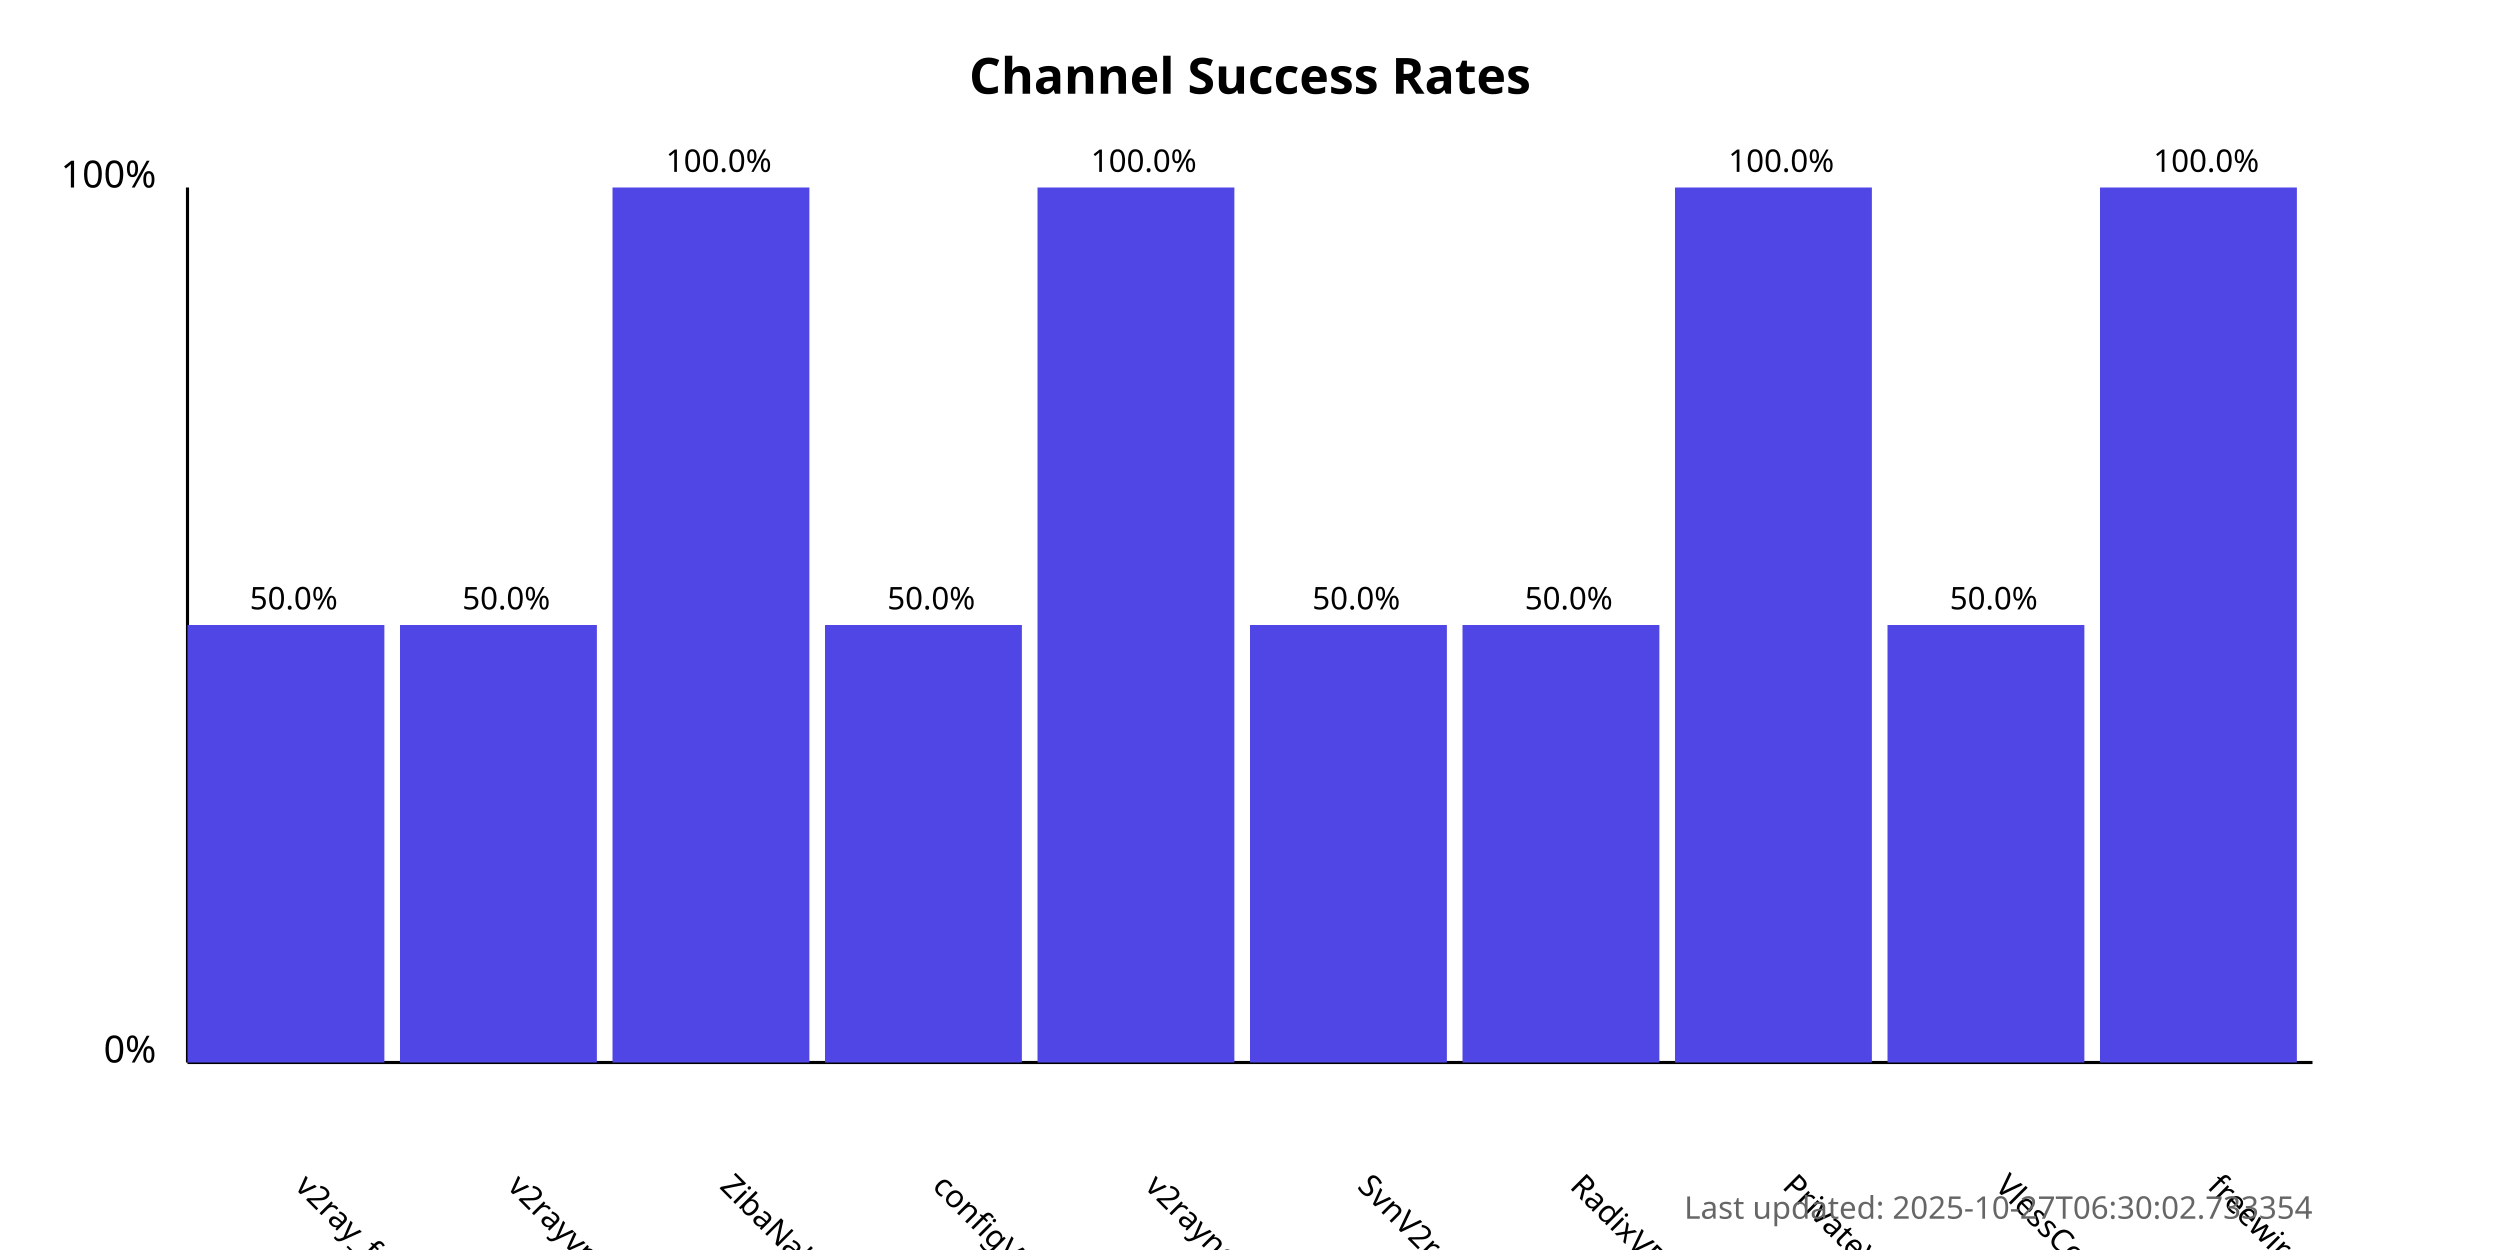
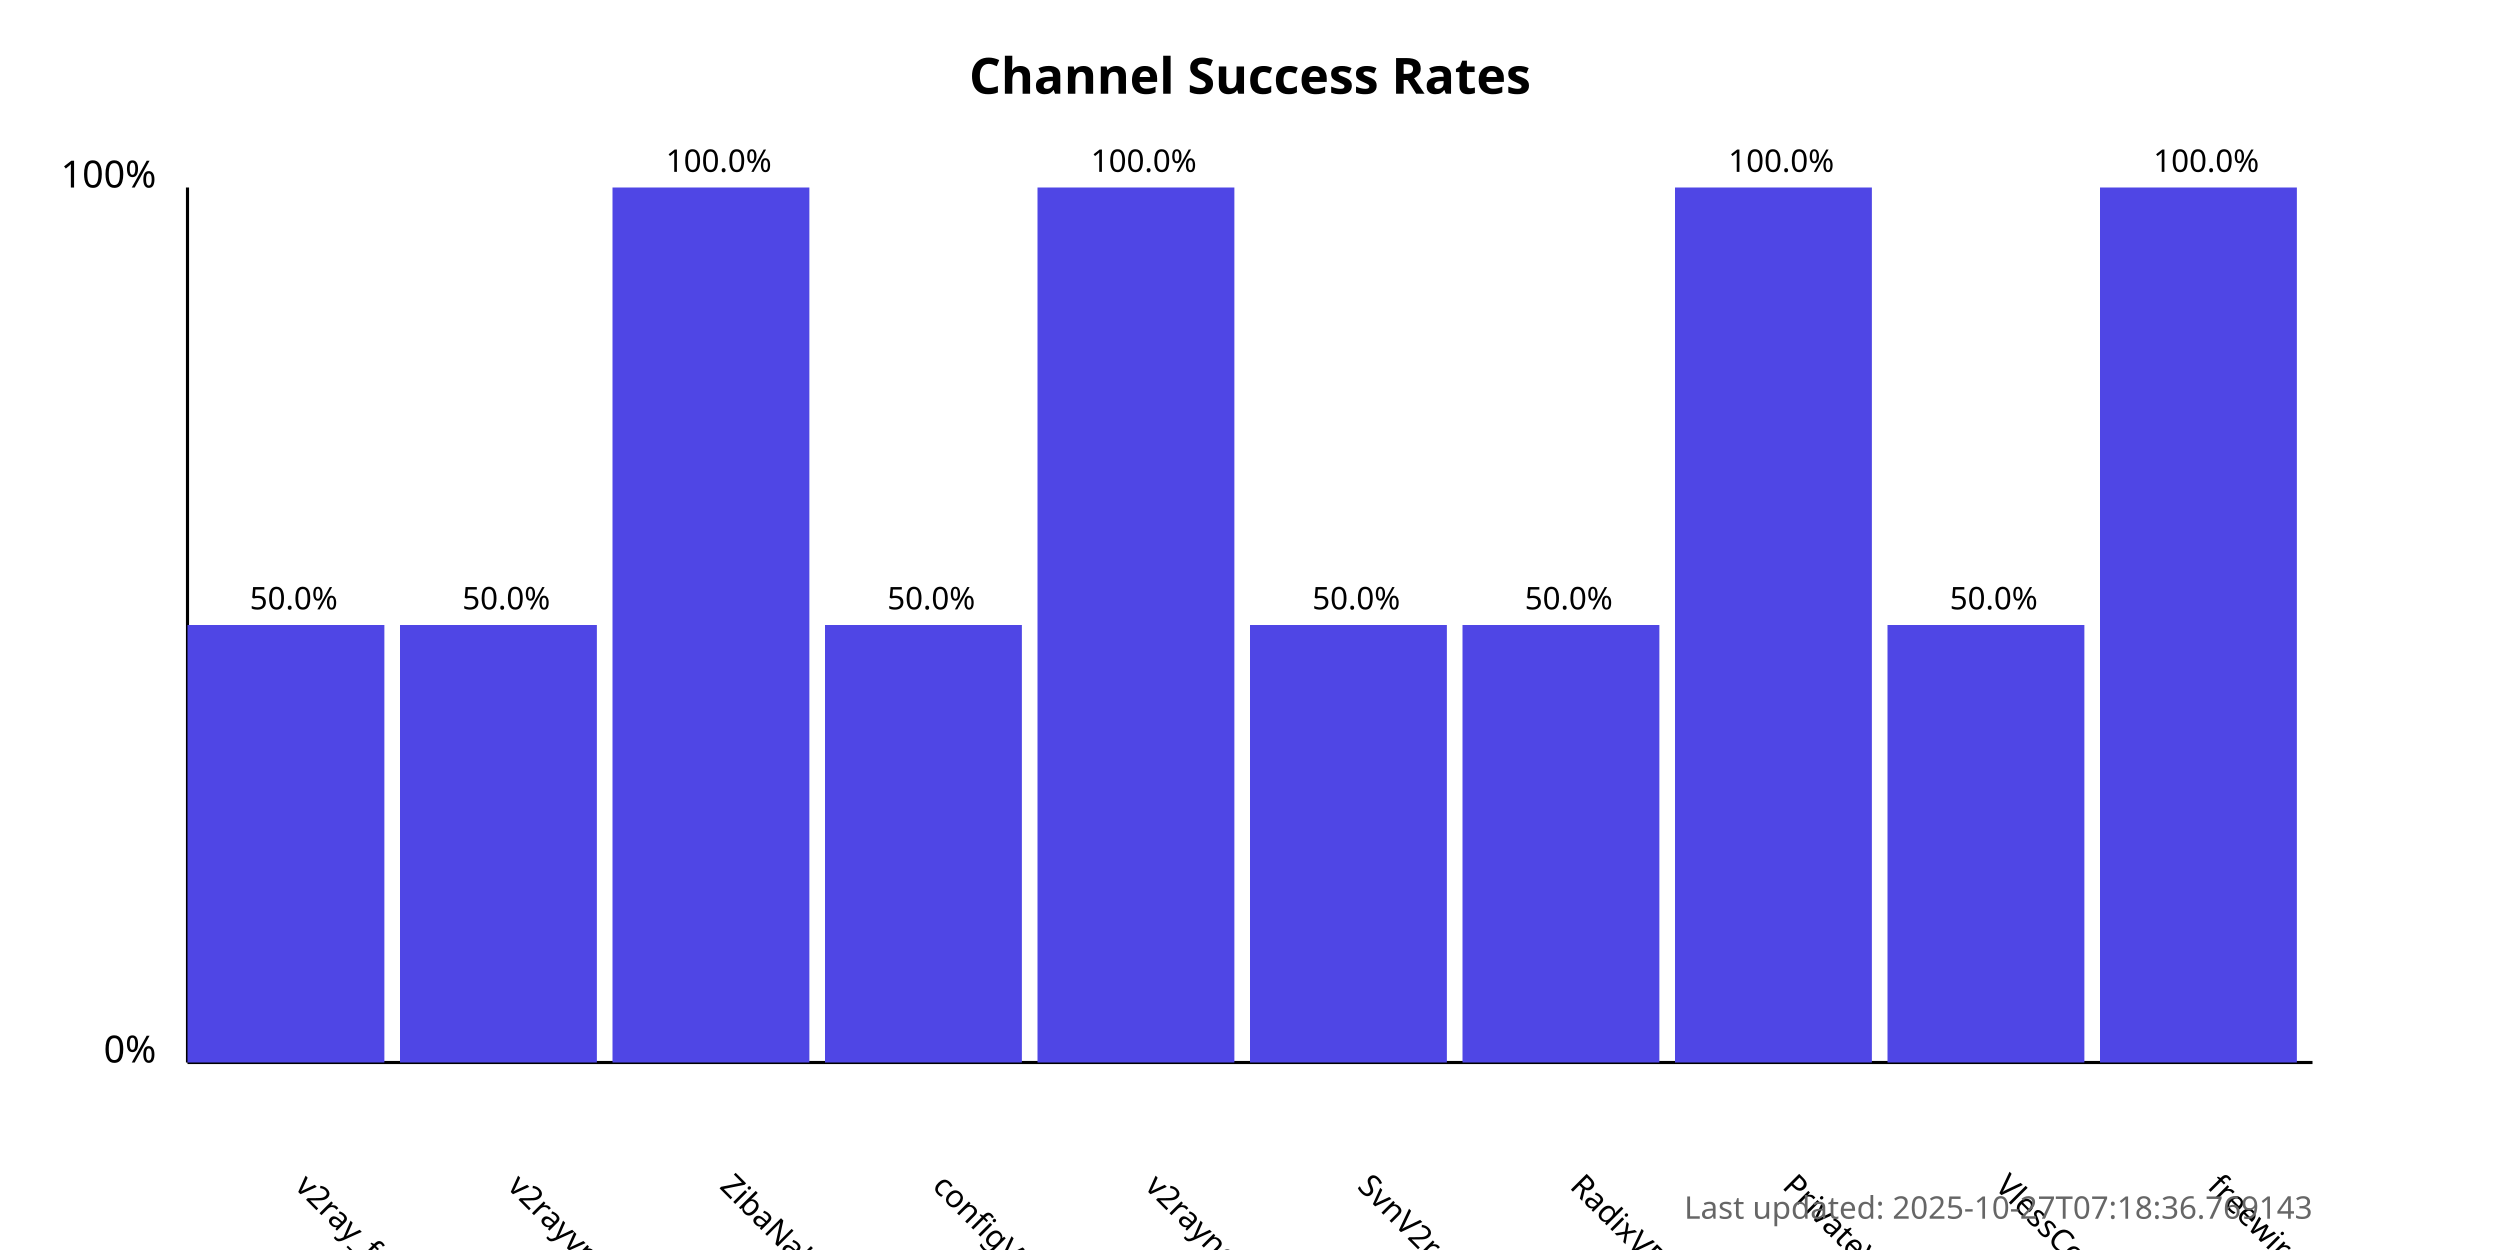
<svg xmlns="http://www.w3.org/2000/svg" width="800" height="400">
  <style>
            .chart-title { font: bold 16px sans-serif; }
            .axis-label { font: 12px sans-serif; }
            .tick-label { font: 10px sans-serif; }
            .bar { fill: #4f46e5; }
            .bar:hover { fill: #6366f1; }
            .timestamp { font: 10px sans-serif; fill: #666; }
        </style>
  <text x="400.0" y="30" text-anchor="middle" class="chart-title">
            Channel Success Rates
        </text>
  <line x1="60" y1="340" x2="60" y2="60" stroke="black" stroke-width="1" />
  <line x1="60" y1="340" x2="740" y2="340" stroke="black" stroke-width="1" />
  <text x="50" y="340" text-anchor="end" class="axis-label">0%</text>
  <text x="50" y="60" text-anchor="end" class="axis-label">100%</text>
  <g>
    <rect x="60" y="200.0" width="63.0" height="140.0" class="bar" />
    <text x="94.0" y="380" transform="rotate(45, 94.0, 380)" text-anchor="start" class="tick-label">
                v2ray_free_conf
            </text>
    <text x="94.0" y="195.0" text-anchor="middle" class="tick-label">
                50.0%
            </text>
  </g>
  <g>
    <rect x="128.0" y="200.0" width="63.0" height="140.0" class="bar" />
    <text x="162.0" y="380" transform="rotate(45, 162.0, 380)" text-anchor="start" class="tick-label">
                v2rayvpno
            </text>
    <text x="162.0" y="195.0" text-anchor="middle" class="tick-label">
                50.0%
            </text>
  </g>
  <g>
    <rect x="196.0" y="60.0" width="63.0" height="280.0" class="bar" />
    <text x="230.0" y="380" transform="rotate(45, 230.0, 380)" text-anchor="start" class="tick-label">
                ZibaNabz
            </text>
    <text x="230.0" y="55.0" text-anchor="middle" class="tick-label">
                100.0%
            </text>
  </g>
  <g>
    <rect x="264.0" y="200.0" width="63.0" height="140.0" class="bar" />
    <text x="298.0" y="380" transform="rotate(45, 298.0, 380)" text-anchor="start" class="tick-label">
                configV2rayForFree
            </text>
    <text x="298.0" y="195.0" text-anchor="middle" class="tick-label">
                50.0%
            </text>
  </g>
  <g>
    <rect x="332.0" y="60.0" width="63.0" height="280.0" class="bar" />
    <text x="366.0" y="380" transform="rotate(45, 366.0, 380)" text-anchor="start" class="tick-label">
                v2rayngvpn
            </text>
    <text x="366.0" y="55.0" text-anchor="middle" class="tick-label">
                100.0%
            </text>
  </g>
  <g>
    <rect x="400.0" y="200.0" width="63.0" height="140.0" class="bar" />
    <text x="434.0" y="380" transform="rotate(45, 434.0, 380)" text-anchor="start" class="tick-label">
                SvnV2ray
            </text>
    <text x="434.0" y="195.0" text-anchor="middle" class="tick-label">
                50.0%
            </text>
  </g>
  <g>
    <rect x="468.0" y="200.0" width="63.0" height="140.0" class="bar" />
    <text x="502.0" y="380" transform="rotate(45, 502.0, 380)" text-anchor="start" class="tick-label">
                RadixVPN
            </text>
    <text x="502.0" y="195.0" text-anchor="middle" class="tick-label">
                50.0%
            </text>
  </g>
  <g>
    <rect x="536.0" y="60.0" width="63.0" height="280.0" class="bar" />
    <text x="570.0" y="380" transform="rotate(45, 570.0, 380)" text-anchor="start" class="tick-label">
                PrivateVPNs
            </text>
    <text x="570.0" y="55.0" text-anchor="middle" class="tick-label">
                100.0%
            </text>
  </g>
  <g>
    <rect x="604.0" y="200.0" width="63.0" height="140.0" class="bar" />
    <text x="638.0" y="380" transform="rotate(45, 638.0, 380)" text-anchor="start" class="tick-label">
                VlessConfig
            </text>
    <text x="638.0" y="195.0" text-anchor="middle" class="tick-label">
                50.0%
            </text>
  </g>
  <g>
    <rect x="672.0" y="60.0" width="63.0" height="280.0" class="bar" />
    <text x="706.0" y="380" transform="rotate(45, 706.0, 380)" text-anchor="start" class="tick-label">
                freewireguard
            </text>
    <text x="706.0" y="55.0" text-anchor="middle" class="tick-label">
                100.0%
            </text>
  </g>
  <text x="740" y="390" text-anchor="end" class="timestamp">
-             Last updated: 2025-10-27T06:30:02.733354
+             Last updated: 2025-10-27T07:18:36.769143
        </text>
</svg>
